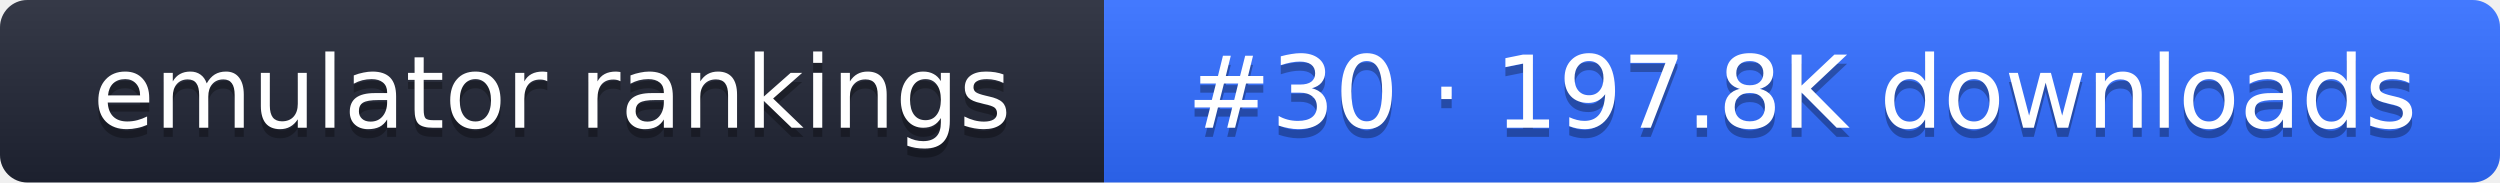
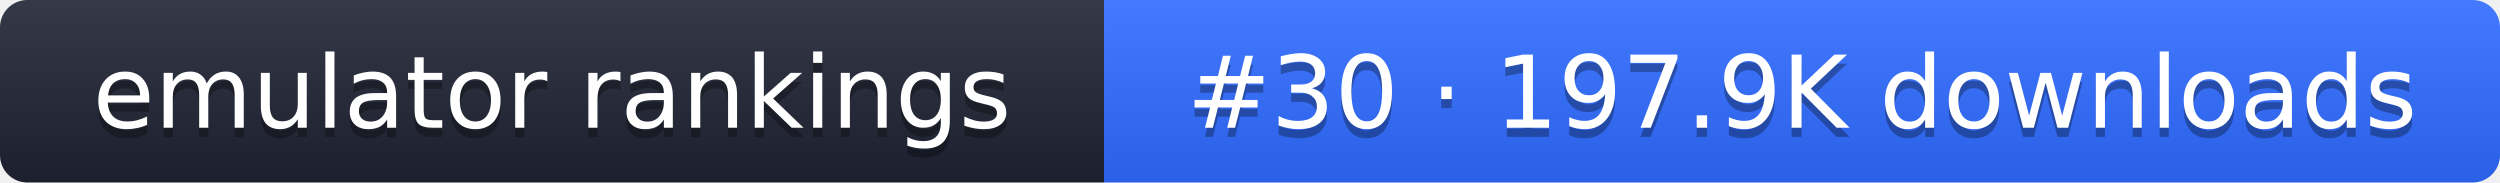
- <svg xmlns="http://www.w3.org/2000/svg" width="274" height="20" role="img" aria-label="emulator rankings: #30 · 197.8K downloads">
+ <svg xmlns="http://www.w3.org/2000/svg" width="274" height="20" role="img" aria-label="emulator rankings: #30 · 197.9K downloads">
  <linearGradient id="g" x2="0" y2="100%">
    <stop offset="0" stop-color="#fff" stop-opacity=".1" />
    <stop offset="1" stop-opacity=".1" />
  </linearGradient>
  <clipPath id="r">
    <rect width="274" height="20" rx="3" fill="#fff" />
  </clipPath>
  <g clip-path="url(#r)">
    <rect width="121" height="20" fill="#1f2433" />
    <rect x="121" width="153" height="20" fill="#2f6bff" />
    <rect width="274" height="20" fill="url(#g)" />
  </g>
  <g fill="#fff" text-anchor="middle" font-family="Verdana,DejaVu Sans,sans-serif" font-size="11">
    <text x="60.5" y="15" fill="#010101" fill-opacity=".3">emulator rankings</text>
    <text x="60.5" y="14">emulator rankings</text>
-     <text x="197.5" y="15" fill="#010101" fill-opacity=".3">#30 · 197.8K downloads</text>
-     <text x="197.5" y="14">#30 · 197.8K downloads</text>
+     <text x="197.5" y="15" fill="#010101" fill-opacity=".3">#30 · 197.9K downloads</text>
+     <text x="197.5" y="14">#30 · 197.9K downloads</text>
  </g>
</svg>
